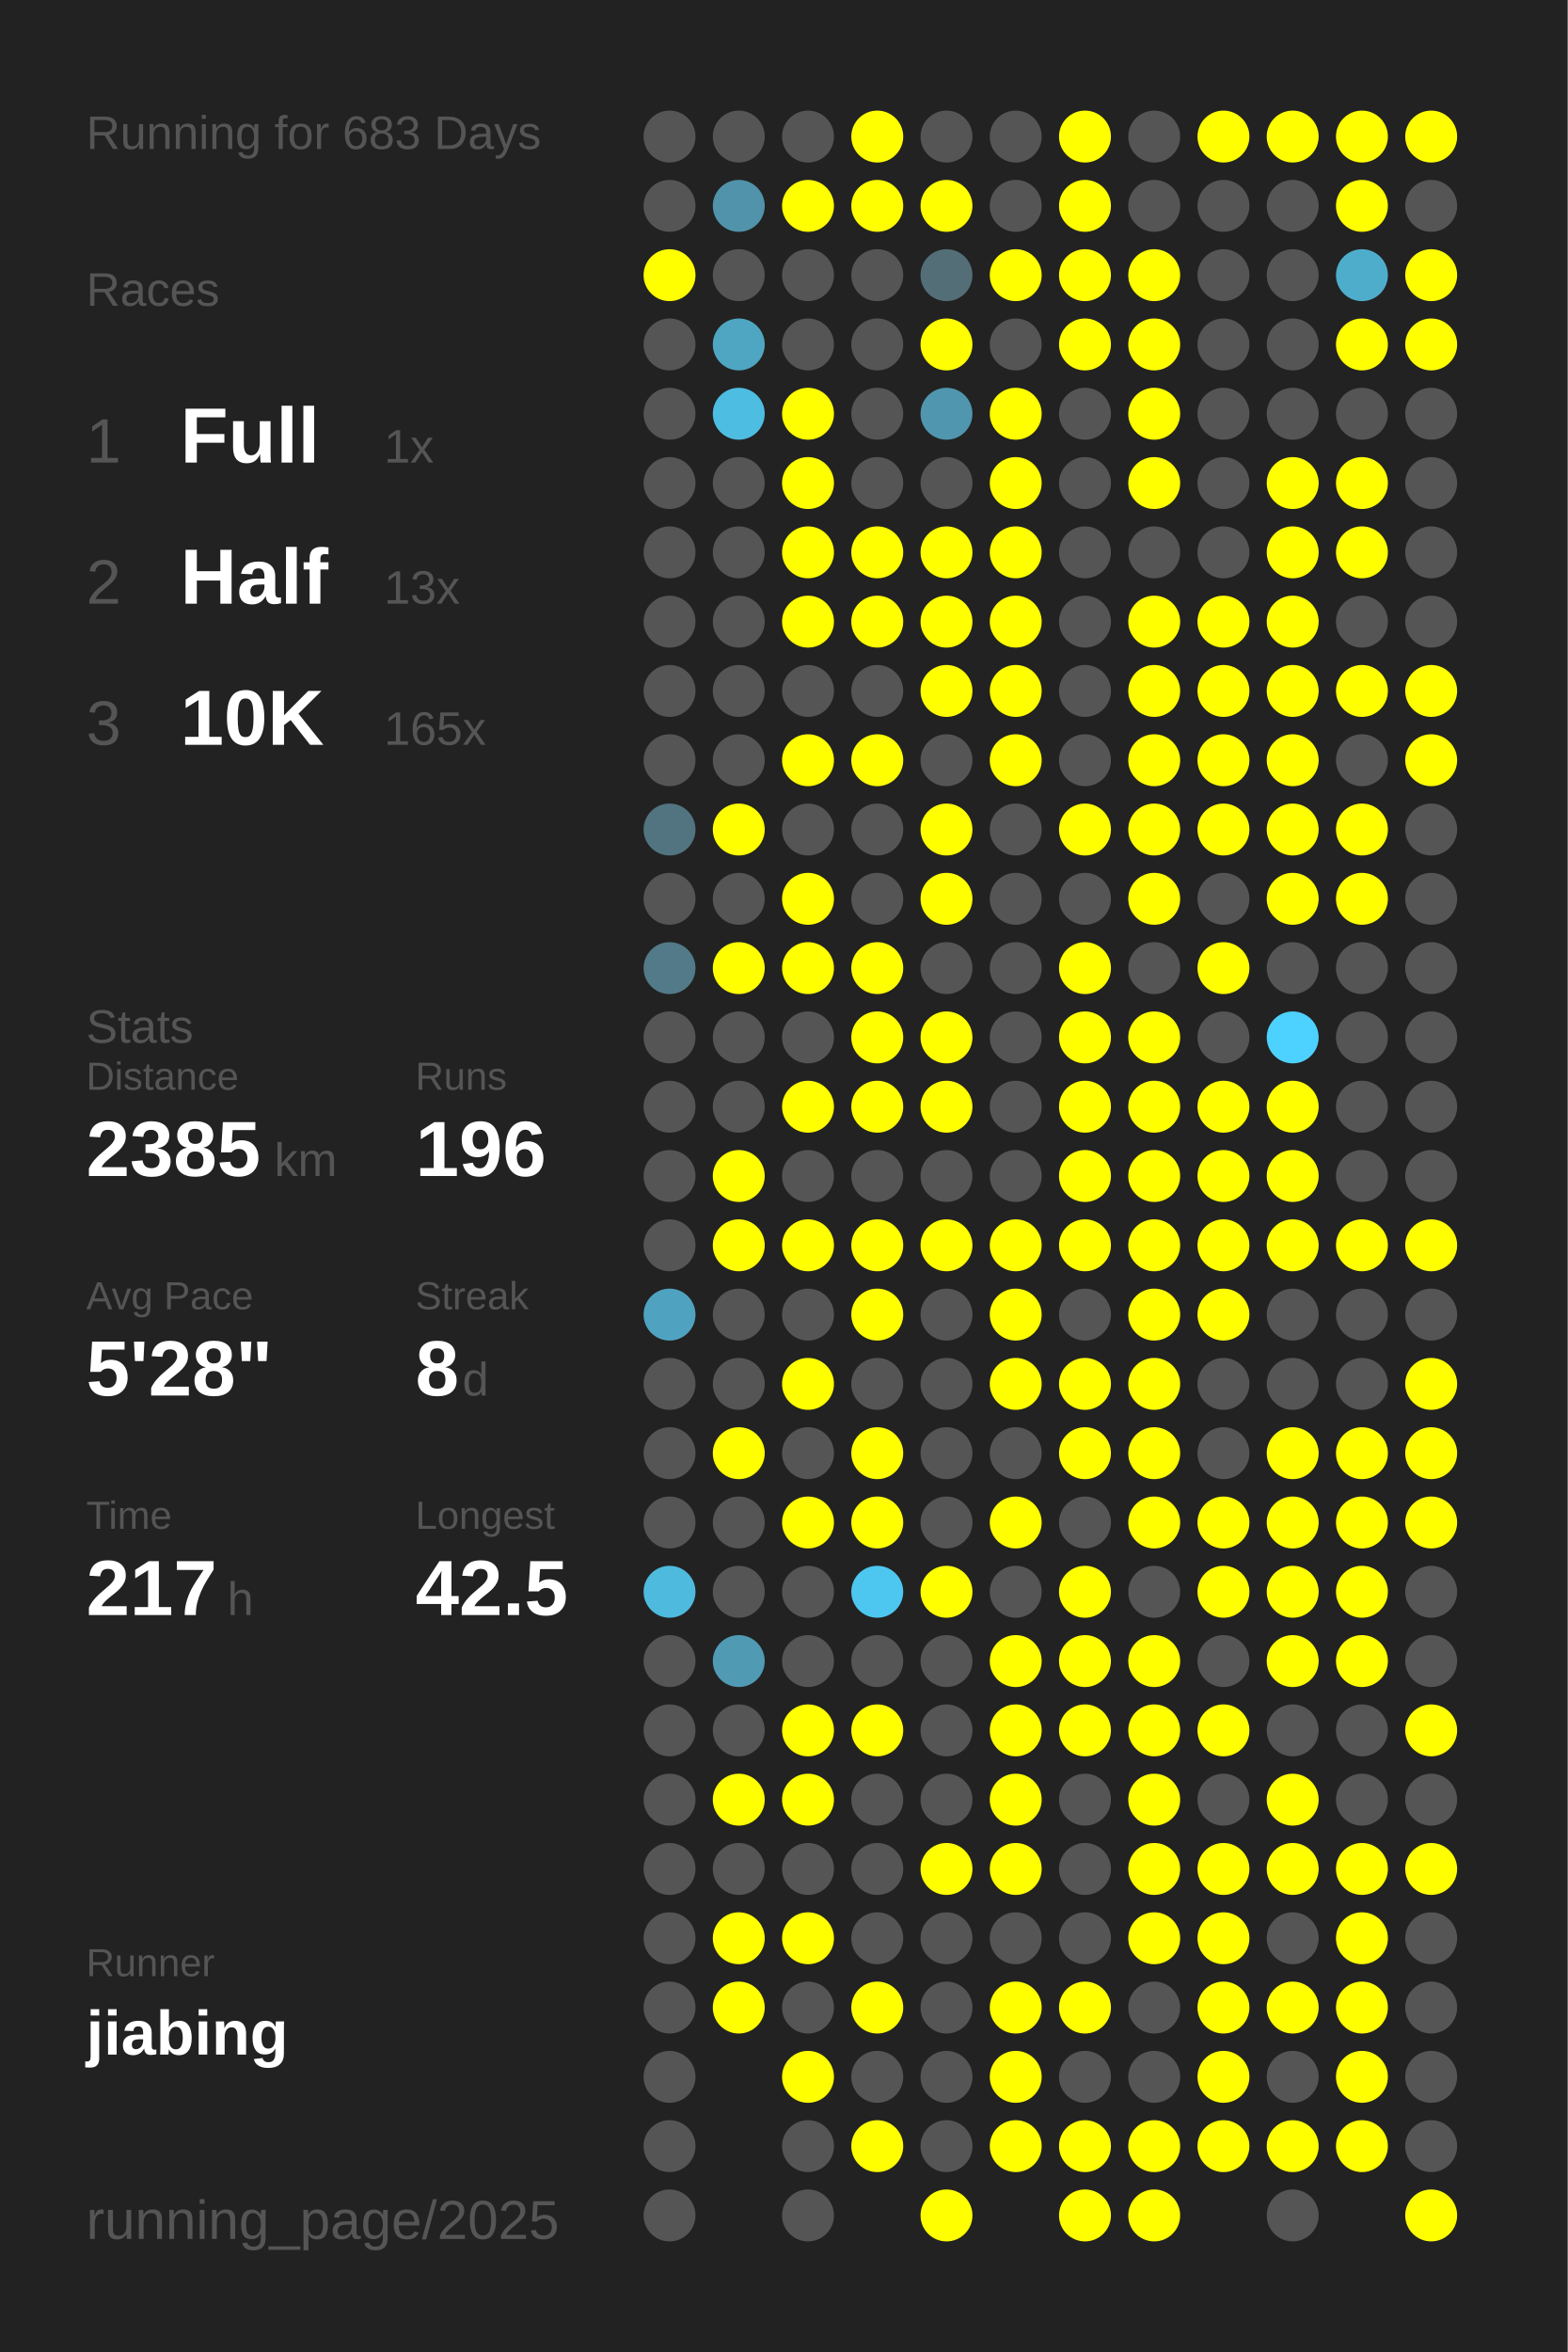
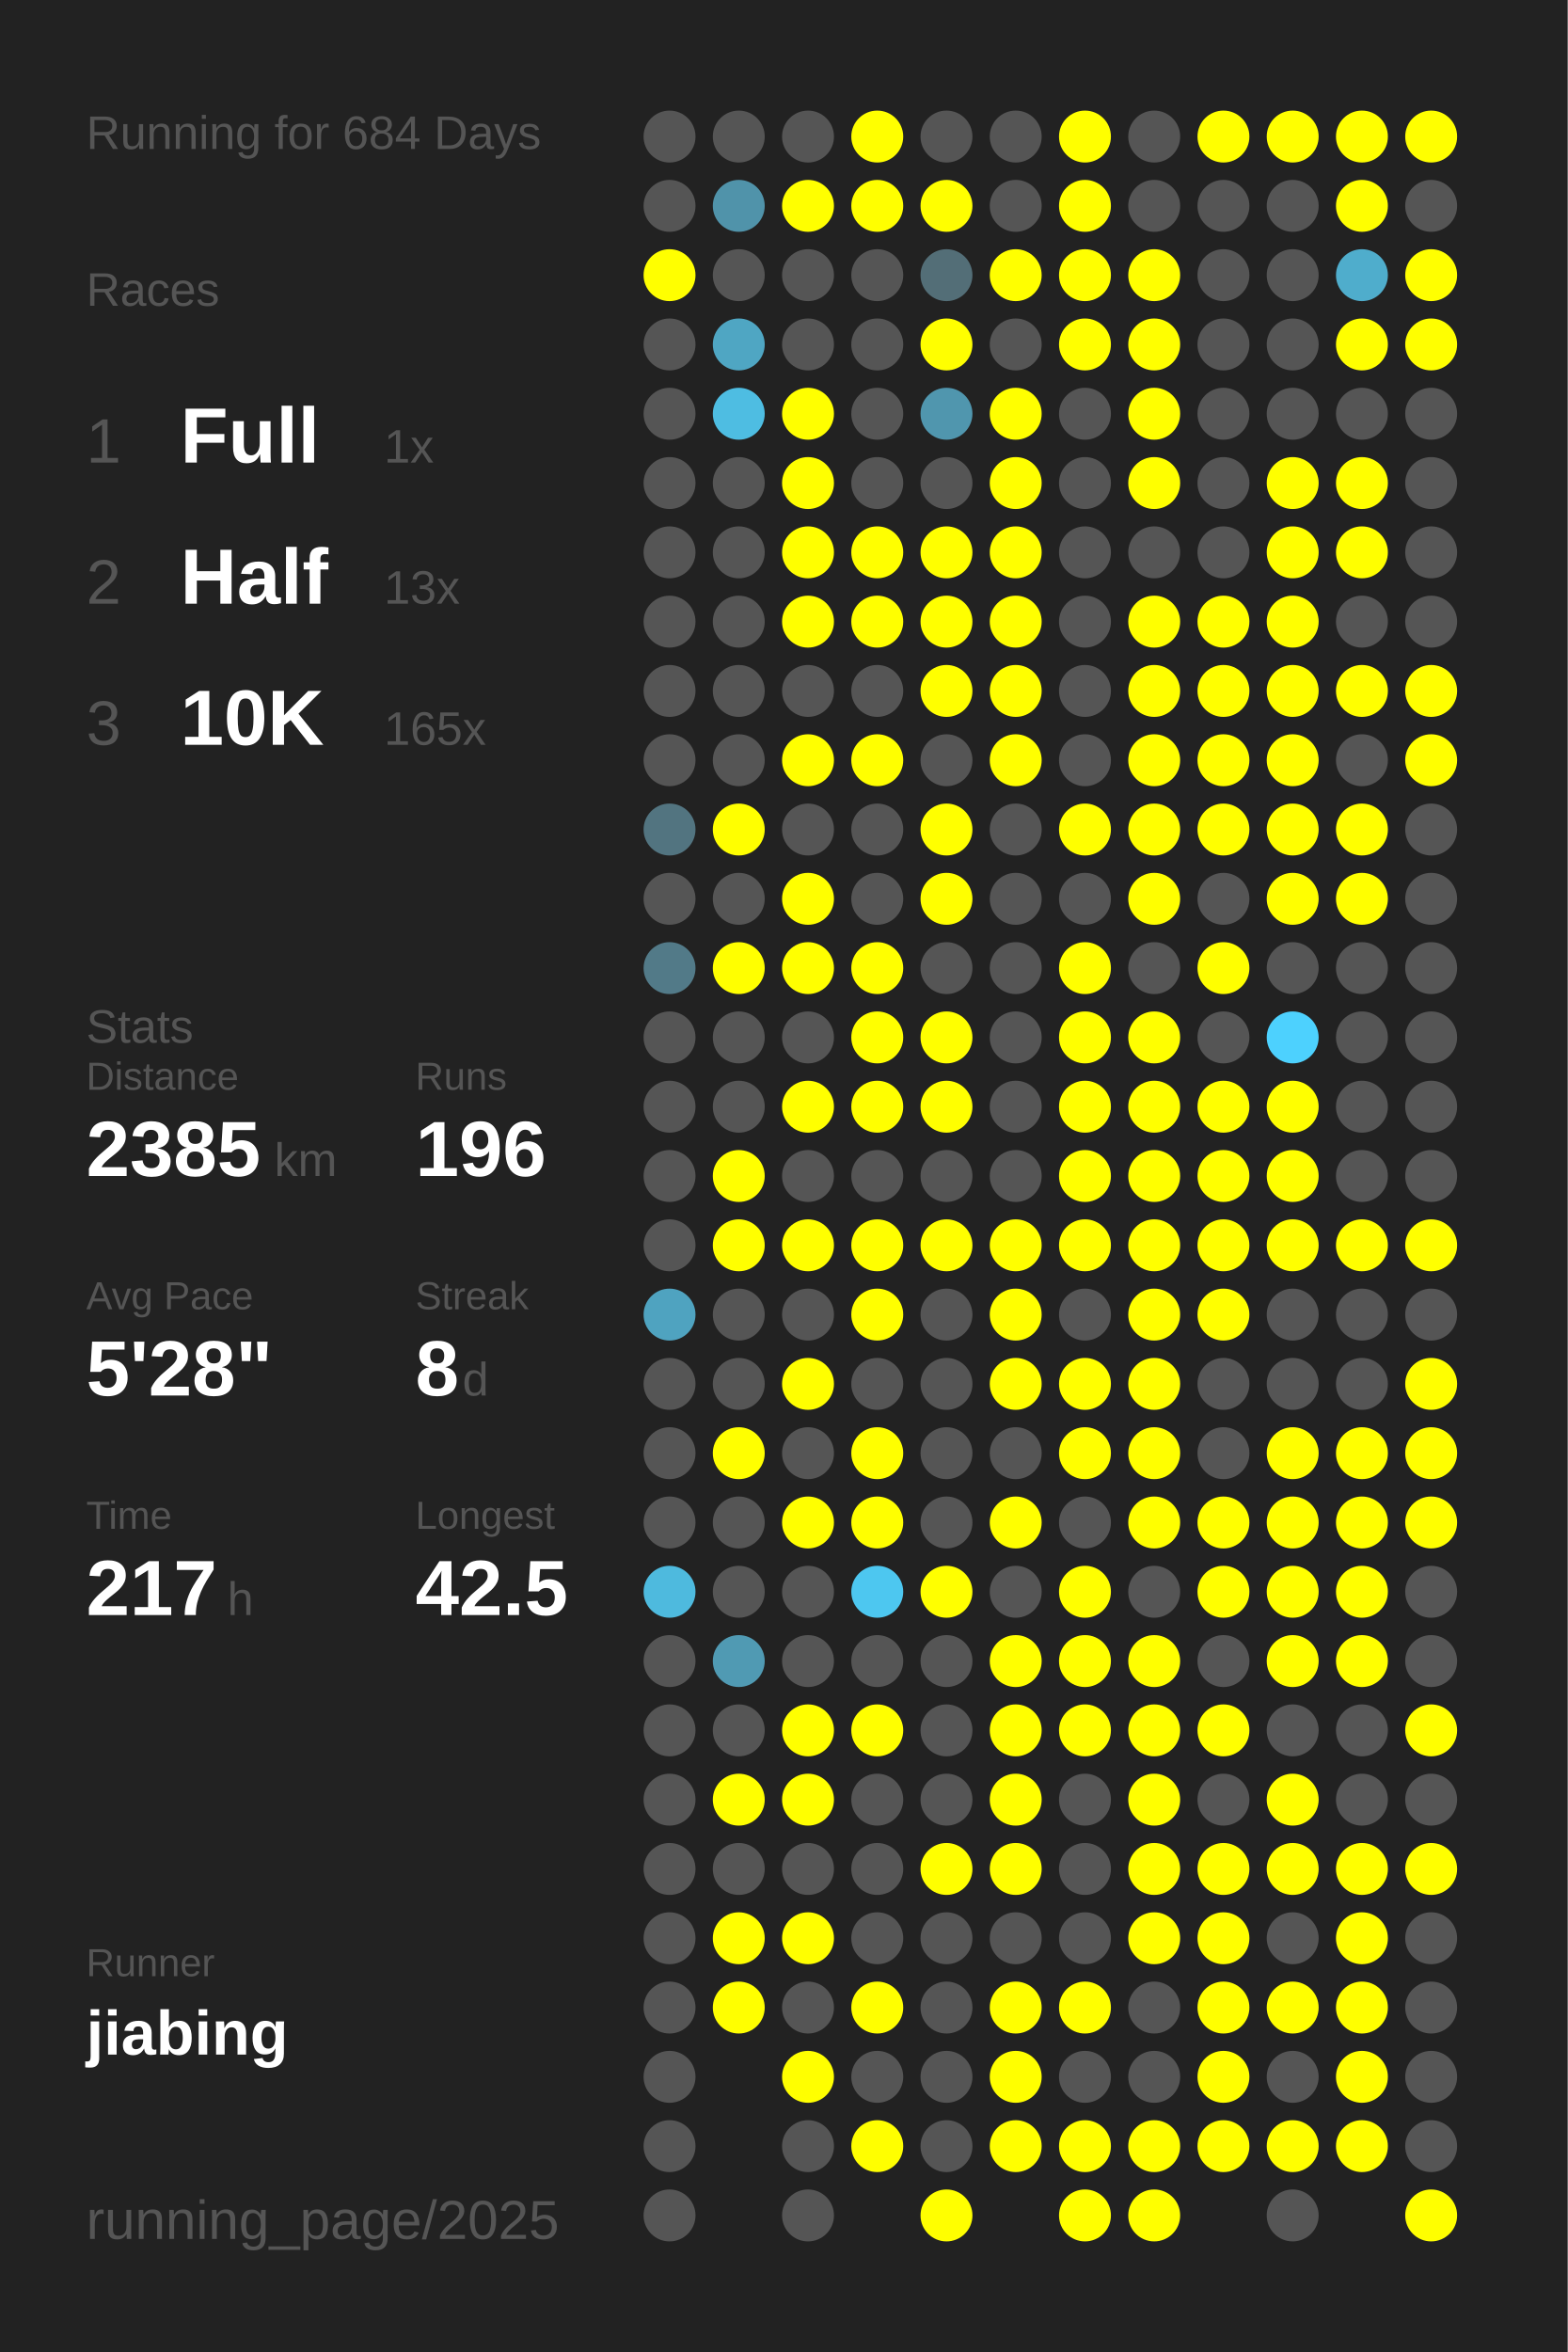
<svg xmlns="http://www.w3.org/2000/svg" baseProfile="full" height="300mm" version="1.1" viewBox="0,0,200,300" width="200mm">
  <defs />
  <rect fill="#222222" height="300" width="200" x="0" y="0" />
-   <text fill="#555555" style="font-size:6px; font-family:Arial;" x="11" y="19">Running for 683 Days</text>
+   <text fill="#555555" style="font-size:6px; font-family:Arial;" x="11" y="19">Running for 684 Days</text>
  <text fill="#555555" style="font-size:6px; font-family:Arial;" x="11" y="39">Races</text>
  <text fill="#555555" style="font-size:8px; font-family:Arial;" x="11" y="59">1</text>
  <text fill="#FFFFFF" style="font-size:10px; font-family:Arial; font-weight:bold;" x="23" y="59">Full</text>
  <text fill="#555555" style="font-size:6px; font-family:Arial;" x="49" y="59">1x</text>
  <text fill="#555555" style="font-size:8px; font-family:Arial;" x="11" y="77">2</text>
  <text fill="#FFFFFF" style="font-size:10px; font-family:Arial; font-weight:bold;" x="23" y="77">Half</text>
  <text fill="#555555" style="font-size:6px; font-family:Arial;" x="49" y="77">13x</text>
  <text fill="#555555" style="font-size:8px; font-family:Arial;" x="11" y="95">3</text>
  <text fill="#FFFFFF" style="font-size:10px; font-family:Arial; font-weight:bold;" x="23" y="95">10K</text>
  <text fill="#555555" style="font-size:6px; font-family:Arial;" x="49" y="95">165x</text>
  <text fill="#555555" style="font-size:6px; font-family:Arial;" x="11" y="133">Stats</text>
  <text fill="#555555" style="font-size:5px; font-family:Arial;" x="11" y="139">Distance</text>
  <text fill="#FFFFFF" style="font-size:10px; font-family:Arial; font-weight:bold;" x="11" y="150">2385</text>
  <text fill="#555555" style="font-size:6px; font-family:Arial;" x="35" y="150">km</text>
  <text fill="#555555" style="font-size:5px; font-family:Arial;" x="53" y="139">Runs</text>
  <text fill="#FFFFFF" style="font-size:10px; font-family:Arial; font-weight:bold;" x="53" y="150">196</text>
  <text fill="#555555" style="font-size:5px; font-family:Arial;" x="11" y="167">Avg Pace</text>
  <text fill="#FFFFFF" style="font-size:10px; font-family:Arial; font-weight:bold;" x="11" y="178">5'28"</text>
  <text fill="#555555" style="font-size:5px; font-family:Arial;" x="53" y="167">Streak</text>
  <text fill="#FFFFFF" style="font-size:10px; font-family:Arial; font-weight:bold;" x="53" y="178">8</text>
  <text fill="#555555" style="font-size:6px; font-family:Arial;" x="59" y="178">d</text>
  <text fill="#555555" style="font-size:5px; font-family:Arial;" x="11" y="195">Time</text>
  <text fill="#FFFFFF" style="font-size:10px; font-family:Arial; font-weight:bold;" x="11" y="206">217</text>
  <text fill="#555555" style="font-size:6px; font-family:Arial;" x="29" y="206">h</text>
  <text fill="#555555" style="font-size:5px; font-family:Arial;" x="53" y="195">Longest</text>
  <text fill="#FFFFFF" style="font-size:10px; font-family:Arial; font-weight:bold;" x="53" y="206">42.5</text>
  <text fill="#555555" style="font-size:5px; font-family:Arial;" x="11" y="252.065">Runner</text>
  <text fill="#FFFFFF" style="font-size:8px; font-family:Arial; font-weight:bold;" x="11" y="262.065">jiabing</text>
  <text fill="#555555" style="font-size:7px; font-family:Arial;" x="11" y="285.581">running_page/2025</text>
  <circle cx="85.417" cy="17.419" fill="#555555" r="3.312" />
  <circle cx="85.417" cy="26.258" fill="#555555" r="3.312" />
  <circle cx="85.417" cy="35.097" fill="#FFFF00" r="3.312" />
  <circle cx="85.417" cy="43.935" fill="#555555" r="3.312" />
  <circle cx="85.417" cy="52.774" fill="#555555" r="3.312" />
  <circle cx="85.417" cy="61.613" fill="#555555" r="3.312" />
  <circle cx="85.417" cy="70.452" fill="#555555" r="3.312" />
  <circle cx="85.417" cy="79.29" fill="#555555" r="3.312" />
  <circle cx="85.417" cy="88.129" fill="#555555" r="3.312" />
  <circle cx="85.417" cy="96.968" fill="#555555" r="3.312" />
  <circle cx="85.417" cy="105.806" fill="#527480" r="3.312" />
  <circle cx="85.417" cy="114.645" fill="#555555" r="3.312" />
  <circle cx="85.417" cy="123.484" fill="#527a88" r="3.312" />
  <circle cx="85.417" cy="132.323" fill="#555555" r="3.312" />
  <circle cx="85.417" cy="141.161" fill="#555555" r="3.312" />
  <circle cx="85.417" cy="150" fill="#555555" r="3.312" />
  <circle cx="85.417" cy="158.839" fill="#555555" r="3.312" />
  <circle cx="85.417" cy="167.677" fill="#4fa3c0" r="3.312" />
  <circle cx="85.417" cy="176.516" fill="#555555" r="3.312" />
  <circle cx="85.417" cy="185.355" fill="#555555" r="3.312" />
  <circle cx="85.417" cy="194.194" fill="#555555" r="3.312" />
  <circle cx="85.417" cy="203.032" fill="#4ebade" r="3.312" />
  <circle cx="85.417" cy="211.871" fill="#555555" r="3.312" />
  <circle cx="85.417" cy="220.71" fill="#555555" r="3.312" />
  <circle cx="85.417" cy="229.548" fill="#555555" r="3.312" />
  <circle cx="85.417" cy="238.387" fill="#555555" r="3.312" />
  <circle cx="85.417" cy="247.226" fill="#555555" r="3.312" />
  <circle cx="85.417" cy="256.065" fill="#555555" r="3.312" />
  <circle cx="85.417" cy="264.903" fill="#555555" r="3.312" />
  <circle cx="85.417" cy="273.742" fill="#555555" r="3.312" />
  <circle cx="85.417" cy="282.581" fill="#555555" r="3.312" />
  <circle cx="94.25" cy="17.419" fill="#555555" r="3.312" />
  <circle cx="94.25" cy="26.258" fill="#5093aa" r="3.312" />
  <circle cx="94.25" cy="35.097" fill="#555555" r="3.312" />
  <circle cx="94.25" cy="43.935" fill="#4fa6c3" r="3.312" />
  <circle cx="94.25" cy="52.774" fill="#4ebde2" r="3.312" />
  <circle cx="94.25" cy="61.613" fill="#555555" r="3.312" />
  <circle cx="94.25" cy="70.452" fill="#555555" r="3.312" />
  <circle cx="94.25" cy="79.29" fill="#555555" r="3.312" />
  <circle cx="94.25" cy="88.129" fill="#555555" r="3.312" />
  <circle cx="94.25" cy="96.968" fill="#555555" r="3.312" />
  <circle cx="94.25" cy="105.806" fill="#FFFF00" r="3.312" />
  <circle cx="94.25" cy="114.645" fill="#555555" r="3.312" />
  <circle cx="94.25" cy="123.484" fill="#FFFF00" r="3.312" />
  <circle cx="94.25" cy="132.323" fill="#555555" r="3.312" />
  <circle cx="94.25" cy="141.161" fill="#555555" r="3.312" />
  <circle cx="94.25" cy="150" fill="#FFFF00" r="3.312" />
  <circle cx="94.25" cy="158.839" fill="#FFFF00" r="3.312" />
  <circle cx="94.25" cy="167.677" fill="#555555" r="3.312" />
  <circle cx="94.25" cy="176.516" fill="#555555" r="3.312" />
  <circle cx="94.25" cy="185.355" fill="#FFFF00" r="3.312" />
  <circle cx="94.25" cy="194.194" fill="#555555" r="3.312" />
  <circle cx="94.25" cy="203.032" fill="#555555" r="3.312" />
  <circle cx="94.25" cy="211.871" fill="#509ab3" r="3.312" />
  <circle cx="94.25" cy="220.71" fill="#555555" r="3.312" />
  <circle cx="94.25" cy="229.548" fill="#FFFF00" r="3.312" />
  <circle cx="94.25" cy="238.387" fill="#555555" r="3.312" />
  <circle cx="94.25" cy="247.226" fill="#FFFF00" r="3.312" />
  <circle cx="94.25" cy="256.065" fill="#FFFF00" r="3.312" />
  <circle cx="103.083" cy="17.419" fill="#555555" r="3.312" />
  <circle cx="103.083" cy="26.258" fill="#FFFF00" r="3.312" />
  <circle cx="103.083" cy="35.097" fill="#555555" r="3.312" />
  <circle cx="103.083" cy="43.935" fill="#555555" r="3.312" />
  <circle cx="103.083" cy="52.774" fill="#FFFF00" r="3.312" />
  <circle cx="103.083" cy="61.613" fill="#FFFF00" r="3.312" />
  <circle cx="103.083" cy="70.452" fill="#FFFF00" r="3.312" />
  <circle cx="103.083" cy="79.29" fill="#FFFF00" r="3.312" />
  <circle cx="103.083" cy="88.129" fill="#555555" r="3.312" />
  <circle cx="103.083" cy="96.968" fill="#FFFF00" r="3.312" />
  <circle cx="103.083" cy="105.806" fill="#555555" r="3.312" />
  <circle cx="103.083" cy="114.645" fill="#FFFF00" r="3.312" />
  <circle cx="103.083" cy="123.484" fill="#FFFF00" r="3.312" />
  <circle cx="103.083" cy="132.323" fill="#555555" r="3.312" />
  <circle cx="103.083" cy="141.161" fill="#FFFF00" r="3.312" />
  <circle cx="103.083" cy="150" fill="#555555" r="3.312" />
  <circle cx="103.083" cy="158.839" fill="#FFFF00" r="3.312" />
  <circle cx="103.083" cy="167.677" fill="#555555" r="3.312" />
  <circle cx="103.083" cy="176.516" fill="#FFFF00" r="3.312" />
  <circle cx="103.083" cy="185.355" fill="#555555" r="3.312" />
  <circle cx="103.083" cy="194.194" fill="#FFFF00" r="3.312" />
  <circle cx="103.083" cy="203.032" fill="#555555" r="3.312" />
  <circle cx="103.083" cy="211.871" fill="#555555" r="3.312" />
  <circle cx="103.083" cy="220.71" fill="#FFFF00" r="3.312" />
  <circle cx="103.083" cy="229.548" fill="#FFFF00" r="3.312" />
  <circle cx="103.083" cy="238.387" fill="#555555" r="3.312" />
  <circle cx="103.083" cy="247.226" fill="#FFFF00" r="3.312" />
  <circle cx="103.083" cy="256.065" fill="#555555" r="3.312" />
  <circle cx="103.083" cy="264.903" fill="#FFFF00" r="3.312" />
  <circle cx="103.083" cy="273.742" fill="#555555" r="3.312" />
  <circle cx="103.083" cy="282.581" fill="#555555" r="3.312" />
  <circle cx="111.917" cy="17.419" fill="#FFFF00" r="3.312" />
  <circle cx="111.917" cy="26.258" fill="#FFFF00" r="3.312" />
  <circle cx="111.917" cy="35.097" fill="#555555" r="3.312" />
  <circle cx="111.917" cy="43.935" fill="#555555" r="3.312" />
  <circle cx="111.917" cy="52.774" fill="#555555" r="3.312" />
  <circle cx="111.917" cy="61.613" fill="#555555" r="3.312" />
  <circle cx="111.917" cy="70.452" fill="#FFFF00" r="3.312" />
  <circle cx="111.917" cy="79.29" fill="#FFFF00" r="3.312" />
  <circle cx="111.917" cy="88.129" fill="#555555" r="3.312" />
  <circle cx="111.917" cy="96.968" fill="#FFFF00" r="3.312" />
  <circle cx="111.917" cy="105.806" fill="#555555" r="3.312" />
  <circle cx="111.917" cy="114.645" fill="#555555" r="3.312" />
  <circle cx="111.917" cy="123.484" fill="#FFFF00" r="3.312" />
  <circle cx="111.917" cy="132.323" fill="#FFFF00" r="3.312" />
  <circle cx="111.917" cy="141.161" fill="#FFFF00" r="3.312" />
  <circle cx="111.917" cy="150" fill="#555555" r="3.312" />
  <circle cx="111.917" cy="158.839" fill="#FFFF00" r="3.312" />
  <circle cx="111.917" cy="167.677" fill="#FFFF00" r="3.312" />
  <circle cx="111.917" cy="176.516" fill="#555555" r="3.312" />
  <circle cx="111.917" cy="185.355" fill="#FFFF00" r="3.312" />
  <circle cx="111.917" cy="194.194" fill="#FFFF00" r="3.312" />
  <circle cx="111.917" cy="203.032" fill="#4dc7f0" r="3.312" />
  <circle cx="111.917" cy="211.871" fill="#555555" r="3.312" />
  <circle cx="111.917" cy="220.71" fill="#FFFF00" r="3.312" />
  <circle cx="111.917" cy="229.548" fill="#555555" r="3.312" />
  <circle cx="111.917" cy="238.387" fill="#555555" r="3.312" />
  <circle cx="111.917" cy="247.226" fill="#555555" r="3.312" />
  <circle cx="111.917" cy="256.065" fill="#FFFF00" r="3.312" />
  <circle cx="111.917" cy="264.903" fill="#555555" r="3.312" />
  <circle cx="111.917" cy="273.742" fill="#FFFF00" r="3.312" />
  <circle cx="120.75" cy="17.419" fill="#555555" r="3.312" />
  <circle cx="120.75" cy="26.258" fill="#FFFF00" r="3.312" />
  <circle cx="120.75" cy="35.097" fill="#536e77" r="3.312" />
  <circle cx="120.75" cy="43.935" fill="#FFFF00" r="3.312" />
  <circle cx="120.75" cy="52.774" fill="#5096ae" r="3.312" />
  <circle cx="120.75" cy="61.613" fill="#555555" r="3.312" />
  <circle cx="120.75" cy="70.452" fill="#FFFF00" r="3.312" />
  <circle cx="120.75" cy="79.29" fill="#FFFF00" r="3.312" />
  <circle cx="120.75" cy="88.129" fill="#FFFF00" r="3.312" />
  <circle cx="120.75" cy="96.968" fill="#555555" r="3.312" />
  <circle cx="120.75" cy="105.806" fill="#FFFF00" r="3.312" />
  <circle cx="120.75" cy="114.645" fill="#FFFF00" r="3.312" />
  <circle cx="120.75" cy="123.484" fill="#555555" r="3.312" />
  <circle cx="120.75" cy="132.323" fill="#FFFF00" r="3.312" />
  <circle cx="120.75" cy="141.161" fill="#FFFF00" r="3.312" />
  <circle cx="120.75" cy="150" fill="#555555" r="3.312" />
  <circle cx="120.75" cy="158.839" fill="#FFFF00" r="3.312" />
  <circle cx="120.75" cy="167.677" fill="#555555" r="3.312" />
  <circle cx="120.75" cy="176.516" fill="#555555" r="3.312" />
  <circle cx="120.75" cy="185.355" fill="#555555" r="3.312" />
  <circle cx="120.75" cy="194.194" fill="#555555" r="3.312" />
  <circle cx="120.75" cy="203.032" fill="#FFFF00" r="3.312" />
  <circle cx="120.75" cy="211.871" fill="#555555" r="3.312" />
  <circle cx="120.75" cy="220.71" fill="#555555" r="3.312" />
  <circle cx="120.75" cy="229.548" fill="#555555" r="3.312" />
  <circle cx="120.75" cy="238.387" fill="#FFFF00" r="3.312" />
  <circle cx="120.75" cy="247.226" fill="#555555" r="3.312" />
  <circle cx="120.75" cy="256.065" fill="#555555" r="3.312" />
  <circle cx="120.75" cy="264.903" fill="#555555" r="3.312" />
  <circle cx="120.75" cy="273.742" fill="#555555" r="3.312" />
  <circle cx="120.75" cy="282.581" fill="#FFFF00" r="3.312" />
  <circle cx="129.583" cy="17.419" fill="#555555" r="3.312" />
  <circle cx="129.583" cy="26.258" fill="#555555" r="3.312" />
  <circle cx="129.583" cy="35.097" fill="#FFFF00" r="3.312" />
  <circle cx="129.583" cy="43.935" fill="#555555" r="3.312" />
  <circle cx="129.583" cy="52.774" fill="#FFFF00" r="3.312" />
  <circle cx="129.583" cy="61.613" fill="#FFFF00" r="3.312" />
  <circle cx="129.583" cy="70.452" fill="#FFFF00" r="3.312" />
  <circle cx="129.583" cy="79.29" fill="#FFFF00" r="3.312" />
  <circle cx="129.583" cy="88.129" fill="#FFFF00" r="3.312" />
  <circle cx="129.583" cy="96.968" fill="#FFFF00" r="3.312" />
  <circle cx="129.583" cy="105.806" fill="#555555" r="3.312" />
  <circle cx="129.583" cy="114.645" fill="#555555" r="3.312" />
  <circle cx="129.583" cy="123.484" fill="#555555" r="3.312" />
  <circle cx="129.583" cy="132.323" fill="#555555" r="3.312" />
  <circle cx="129.583" cy="141.161" fill="#555555" r="3.312" />
  <circle cx="129.583" cy="150" fill="#555555" r="3.312" />
  <circle cx="129.583" cy="158.839" fill="#FFFF00" r="3.312" />
  <circle cx="129.583" cy="167.677" fill="#FFFF00" r="3.312" />
  <circle cx="129.583" cy="176.516" fill="#FFFF00" r="3.312" />
  <circle cx="129.583" cy="185.355" fill="#555555" r="3.312" />
  <circle cx="129.583" cy="194.194" fill="#FFFF00" r="3.312" />
  <circle cx="129.583" cy="203.032" fill="#555555" r="3.312" />
  <circle cx="129.583" cy="211.871" fill="#FFFF00" r="3.312" />
  <circle cx="129.583" cy="220.71" fill="#FFFF00" r="3.312" />
  <circle cx="129.583" cy="229.548" fill="#FFFF00" r="3.312" />
  <circle cx="129.583" cy="238.387" fill="#FFFF00" r="3.312" />
  <circle cx="129.583" cy="247.226" fill="#555555" r="3.312" />
  <circle cx="129.583" cy="256.065" fill="#FFFF00" r="3.312" />
  <circle cx="129.583" cy="264.903" fill="#FFFF00" r="3.312" />
  <circle cx="129.583" cy="273.742" fill="#FFFF00" r="3.312" />
  <circle cx="138.417" cy="17.419" fill="#FFFF00" r="3.312" />
  <circle cx="138.417" cy="26.258" fill="#FFFF00" r="3.312" />
  <circle cx="138.417" cy="35.097" fill="#FFFF00" r="3.312" />
  <circle cx="138.417" cy="43.935" fill="#FFFF00" r="3.312" />
  <circle cx="138.417" cy="52.774" fill="#555555" r="3.312" />
  <circle cx="138.417" cy="61.613" fill="#555555" r="3.312" />
  <circle cx="138.417" cy="70.452" fill="#555555" r="3.312" />
  <circle cx="138.417" cy="79.29" fill="#555555" r="3.312" />
  <circle cx="138.417" cy="88.129" fill="#555555" r="3.312" />
  <circle cx="138.417" cy="96.968" fill="#555555" r="3.312" />
  <circle cx="138.417" cy="105.806" fill="#FFFF00" r="3.312" />
  <circle cx="138.417" cy="114.645" fill="#555555" r="3.312" />
  <circle cx="138.417" cy="123.484" fill="#FFFF00" r="3.312" />
  <circle cx="138.417" cy="132.323" fill="#FFFF00" r="3.312" />
  <circle cx="138.417" cy="141.161" fill="#FFFF00" r="3.312" />
  <circle cx="138.417" cy="150" fill="#FFFF00" r="3.312" />
  <circle cx="138.417" cy="158.839" fill="#FFFF00" r="3.312" />
  <circle cx="138.417" cy="167.677" fill="#555555" r="3.312" />
  <circle cx="138.417" cy="176.516" fill="#FFFF00" r="3.312" />
  <circle cx="138.417" cy="185.355" fill="#FFFF00" r="3.312" />
  <circle cx="138.417" cy="194.194" fill="#555555" r="3.312" />
  <circle cx="138.417" cy="203.032" fill="#FFFF00" r="3.312" />
  <circle cx="138.417" cy="211.871" fill="#FFFF00" r="3.312" />
  <circle cx="138.417" cy="220.71" fill="#FFFF00" r="3.312" />
  <circle cx="138.417" cy="229.548" fill="#555555" r="3.312" />
  <circle cx="138.417" cy="238.387" fill="#555555" r="3.312" />
  <circle cx="138.417" cy="247.226" fill="#555555" r="3.312" />
  <circle cx="138.417" cy="256.065" fill="#FFFF00" r="3.312" />
  <circle cx="138.417" cy="264.903" fill="#555555" r="3.312" />
  <circle cx="138.417" cy="273.742" fill="#FFFF00" r="3.312" />
  <circle cx="138.417" cy="282.581" fill="#FFFF00" r="3.312" />
  <circle cx="147.25" cy="17.419" fill="#555555" r="3.312" />
  <circle cx="147.25" cy="26.258" fill="#555555" r="3.312" />
  <circle cx="147.25" cy="35.097" fill="#FFFF00" r="3.312" />
  <circle cx="147.25" cy="43.935" fill="#FFFF00" r="3.312" />
  <circle cx="147.25" cy="52.774" fill="#FFFF00" r="3.312" />
  <circle cx="147.25" cy="61.613" fill="#FFFF00" r="3.312" />
  <circle cx="147.25" cy="70.452" fill="#555555" r="3.312" />
  <circle cx="147.25" cy="79.29" fill="#FFFF00" r="3.312" />
  <circle cx="147.25" cy="88.129" fill="#FFFF00" r="3.312" />
  <circle cx="147.25" cy="96.968" fill="#FFFF00" r="3.312" />
  <circle cx="147.25" cy="105.806" fill="#FFFF00" r="3.312" />
  <circle cx="147.25" cy="114.645" fill="#FFFF00" r="3.312" />
  <circle cx="147.25" cy="123.484" fill="#555555" r="3.312" />
  <circle cx="147.25" cy="132.323" fill="#FFFF00" r="3.312" />
  <circle cx="147.25" cy="141.161" fill="#FFFF00" r="3.312" />
  <circle cx="147.25" cy="150" fill="#FFFF00" r="3.312" />
  <circle cx="147.25" cy="158.839" fill="#FFFF00" r="3.312" />
  <circle cx="147.25" cy="167.677" fill="#FFFF00" r="3.312" />
  <circle cx="147.25" cy="176.516" fill="#FFFF00" r="3.312" />
  <circle cx="147.25" cy="185.355" fill="#FFFF00" r="3.312" />
  <circle cx="147.25" cy="194.194" fill="#FFFF00" r="3.312" />
  <circle cx="147.25" cy="203.032" fill="#555555" r="3.312" />
  <circle cx="147.25" cy="211.871" fill="#FFFF00" r="3.312" />
  <circle cx="147.25" cy="220.71" fill="#FFFF00" r="3.312" />
  <circle cx="147.25" cy="229.548" fill="#FFFF00" r="3.312" />
  <circle cx="147.25" cy="238.387" fill="#FFFF00" r="3.312" />
  <circle cx="147.25" cy="247.226" fill="#FFFF00" r="3.312" />
  <circle cx="147.25" cy="256.065" fill="#555555" r="3.312" />
  <circle cx="147.25" cy="264.903" fill="#555555" r="3.312" />
  <circle cx="147.25" cy="273.742" fill="#FFFF00" r="3.312" />
  <circle cx="147.25" cy="282.581" fill="#FFFF00" r="3.312" />
  <circle cx="156.083" cy="17.419" fill="#FFFF00" r="3.312" />
  <circle cx="156.083" cy="26.258" fill="#555555" r="3.312" />
  <circle cx="156.083" cy="35.097" fill="#555555" r="3.312" />
  <circle cx="156.083" cy="43.935" fill="#555555" r="3.312" />
  <circle cx="156.083" cy="52.774" fill="#555555" r="3.312" />
  <circle cx="156.083" cy="61.613" fill="#555555" r="3.312" />
  <circle cx="156.083" cy="70.452" fill="#555555" r="3.312" />
  <circle cx="156.083" cy="79.29" fill="#FFFF00" r="3.312" />
  <circle cx="156.083" cy="88.129" fill="#FFFF00" r="3.312" />
  <circle cx="156.083" cy="96.968" fill="#FFFF00" r="3.312" />
  <circle cx="156.083" cy="105.806" fill="#FFFF00" r="3.312" />
  <circle cx="156.083" cy="114.645" fill="#555555" r="3.312" />
  <circle cx="156.083" cy="123.484" fill="#FFFF00" r="3.312" />
  <circle cx="156.083" cy="132.323" fill="#555555" r="3.312" />
  <circle cx="156.083" cy="141.161" fill="#FFFF00" r="3.312" />
  <circle cx="156.083" cy="150" fill="#FFFF00" r="3.312" />
  <circle cx="156.083" cy="158.839" fill="#FFFF00" r="3.312" />
  <circle cx="156.083" cy="167.677" fill="#FFFF00" r="3.312" />
  <circle cx="156.083" cy="176.516" fill="#555555" r="3.312" />
  <circle cx="156.083" cy="185.355" fill="#555555" r="3.312" />
  <circle cx="156.083" cy="194.194" fill="#FFFF00" r="3.312" />
  <circle cx="156.083" cy="203.032" fill="#FFFF00" r="3.312" />
  <circle cx="156.083" cy="211.871" fill="#555555" r="3.312" />
  <circle cx="156.083" cy="220.71" fill="#FFFF00" r="3.312" />
  <circle cx="156.083" cy="229.548" fill="#555555" r="3.312" />
  <circle cx="156.083" cy="238.387" fill="#FFFF00" r="3.312" />
  <circle cx="156.083" cy="247.226" fill="#FFFF00" r="3.312" />
  <circle cx="156.083" cy="256.065" fill="#FFFF00" r="3.312" />
  <circle cx="156.083" cy="264.903" fill="#FFFF00" r="3.312" />
  <circle cx="156.083" cy="273.742" fill="#FFFF00" r="3.312" />
  <circle cx="164.917" cy="17.419" fill="#FFFF00" r="3.312" />
  <circle cx="164.917" cy="26.258" fill="#555555" r="3.312" />
  <circle cx="164.917" cy="35.097" fill="#555555" r="3.312" />
  <circle cx="164.917" cy="43.935" fill="#555555" r="3.312" />
  <circle cx="164.917" cy="52.774" fill="#555555" r="3.312" />
  <circle cx="164.917" cy="61.613" fill="#FFFF00" r="3.312" />
  <circle cx="164.917" cy="70.452" fill="#FFFF00" r="3.312" />
  <circle cx="164.917" cy="79.29" fill="#FFFF00" r="3.312" />
  <circle cx="164.917" cy="88.129" fill="#FFFF00" r="3.312" />
  <circle cx="164.917" cy="96.968" fill="#FFFF00" r="3.312" />
  <circle cx="164.917" cy="105.806" fill="#FFFF00" r="3.312" />
  <circle cx="164.917" cy="114.645" fill="#FFFF00" r="3.312" />
  <circle cx="164.917" cy="123.484" fill="#555555" r="3.312" />
  <circle cx="164.917" cy="132.323" fill="#4dd1fe" r="3.312" />
  <circle cx="164.917" cy="141.161" fill="#FFFF00" r="3.312" />
  <circle cx="164.917" cy="150" fill="#FFFF00" r="3.312" />
  <circle cx="164.917" cy="158.839" fill="#FFFF00" r="3.312" />
  <circle cx="164.917" cy="167.677" fill="#555555" r="3.312" />
  <circle cx="164.917" cy="176.516" fill="#555555" r="3.312" />
  <circle cx="164.917" cy="185.355" fill="#FFFF00" r="3.312" />
  <circle cx="164.917" cy="194.194" fill="#FFFF00" r="3.312" />
  <circle cx="164.917" cy="203.032" fill="#FFFF00" r="3.312" />
  <circle cx="164.917" cy="211.871" fill="#FFFF00" r="3.312" />
  <circle cx="164.917" cy="220.71" fill="#555555" r="3.312" />
  <circle cx="164.917" cy="229.548" fill="#FFFF00" r="3.312" />
  <circle cx="164.917" cy="238.387" fill="#FFFF00" r="3.312" />
  <circle cx="164.917" cy="247.226" fill="#555555" r="3.312" />
  <circle cx="164.917" cy="256.065" fill="#FFFF00" r="3.312" />
  <circle cx="164.917" cy="264.903" fill="#555555" r="3.312" />
  <circle cx="164.917" cy="273.742" fill="#FFFF00" r="3.312" />
  <circle cx="164.917" cy="282.581" fill="#555555" r="3.312" />
  <circle cx="173.75" cy="17.419" fill="#FFFF00" r="3.312" />
  <circle cx="173.75" cy="26.258" fill="#FFFF00" r="3.312" />
  <circle cx="173.75" cy="35.097" fill="#4fadcc" r="3.312" />
  <circle cx="173.75" cy="43.935" fill="#FFFF00" r="3.312" />
  <circle cx="173.75" cy="52.774" fill="#555555" r="3.312" />
  <circle cx="173.75" cy="61.613" fill="#FFFF00" r="3.312" />
  <circle cx="173.75" cy="70.452" fill="#FFFF00" r="3.312" />
  <circle cx="173.75" cy="79.29" fill="#555555" r="3.312" />
  <circle cx="173.75" cy="88.129" fill="#FFFF00" r="3.312" />
  <circle cx="173.75" cy="96.968" fill="#555555" r="3.312" />
  <circle cx="173.75" cy="105.806" fill="#FFFF00" r="3.312" />
  <circle cx="173.75" cy="114.645" fill="#FFFF00" r="3.312" />
  <circle cx="173.75" cy="123.484" fill="#555555" r="3.312" />
  <circle cx="173.75" cy="132.323" fill="#555555" r="3.312" />
  <circle cx="173.75" cy="141.161" fill="#555555" r="3.312" />
  <circle cx="173.75" cy="150" fill="#555555" r="3.312" />
  <circle cx="173.75" cy="158.839" fill="#FFFF00" r="3.312" />
  <circle cx="173.75" cy="167.677" fill="#555555" r="3.312" />
  <circle cx="173.75" cy="176.516" fill="#555555" r="3.312" />
  <circle cx="173.75" cy="185.355" fill="#FFFF00" r="3.312" />
  <circle cx="173.75" cy="194.194" fill="#FFFF00" r="3.312" />
  <circle cx="173.75" cy="203.032" fill="#FFFF00" r="3.312" />
  <circle cx="173.75" cy="211.871" fill="#FFFF00" r="3.312" />
  <circle cx="173.75" cy="220.71" fill="#555555" r="3.312" />
  <circle cx="173.75" cy="229.548" fill="#555555" r="3.312" />
  <circle cx="173.75" cy="238.387" fill="#FFFF00" r="3.312" />
  <circle cx="173.75" cy="247.226" fill="#FFFF00" r="3.312" />
  <circle cx="173.75" cy="256.065" fill="#FFFF00" r="3.312" />
  <circle cx="173.75" cy="264.903" fill="#FFFF00" r="3.312" />
  <circle cx="173.75" cy="273.742" fill="#FFFF00" r="3.312" />
  <circle cx="182.583" cy="17.419" fill="#FFFF00" r="3.312" />
  <circle cx="182.583" cy="26.258" fill="#555555" r="3.312" />
  <circle cx="182.583" cy="35.097" fill="#FFFF00" r="3.312" />
  <circle cx="182.583" cy="43.935" fill="#FFFF00" r="3.312" />
  <circle cx="182.583" cy="52.774" fill="#555555" r="3.312" />
  <circle cx="182.583" cy="61.613" fill="#555555" r="3.312" />
  <circle cx="182.583" cy="70.452" fill="#555555" r="3.312" />
  <circle cx="182.583" cy="79.29" fill="#555555" r="3.312" />
  <circle cx="182.583" cy="88.129" fill="#FFFF00" r="3.312" />
  <circle cx="182.583" cy="96.968" fill="#FFFF00" r="3.312" />
  <circle cx="182.583" cy="105.806" fill="#555555" r="3.312" />
  <circle cx="182.583" cy="114.645" fill="#555555" r="3.312" />
  <circle cx="182.583" cy="123.484" fill="#555555" r="3.312" />
  <circle cx="182.583" cy="132.323" fill="#555555" r="3.312" />
  <circle cx="182.583" cy="141.161" fill="#555555" r="3.312" />
  <circle cx="182.583" cy="150" fill="#555555" r="3.312" />
  <circle cx="182.583" cy="158.839" fill="#FFFF00" r="3.312" />
  <circle cx="182.583" cy="167.677" fill="#555555" r="3.312" />
  <circle cx="182.583" cy="176.516" fill="#FFFF00" r="3.312" />
  <circle cx="182.583" cy="185.355" fill="#FFFF00" r="3.312" />
  <circle cx="182.583" cy="194.194" fill="#FFFF00" r="3.312" />
  <circle cx="182.583" cy="203.032" fill="#555555" r="3.312" />
  <circle cx="182.583" cy="211.871" fill="#555555" r="3.312" />
  <circle cx="182.583" cy="220.71" fill="#FFFF00" r="3.312" />
  <circle cx="182.583" cy="229.548" fill="#555555" r="3.312" />
  <circle cx="182.583" cy="238.387" fill="#FFFF00" r="3.312" />
  <circle cx="182.583" cy="247.226" fill="#555555" r="3.312" />
  <circle cx="182.583" cy="256.065" fill="#555555" r="3.312" />
  <circle cx="182.583" cy="264.903" fill="#555555" r="3.312" />
  <circle cx="182.583" cy="273.742" fill="#555555" r="3.312" />
  <circle cx="182.583" cy="282.581" fill="#FFFF00" r="3.312" />
</svg>
